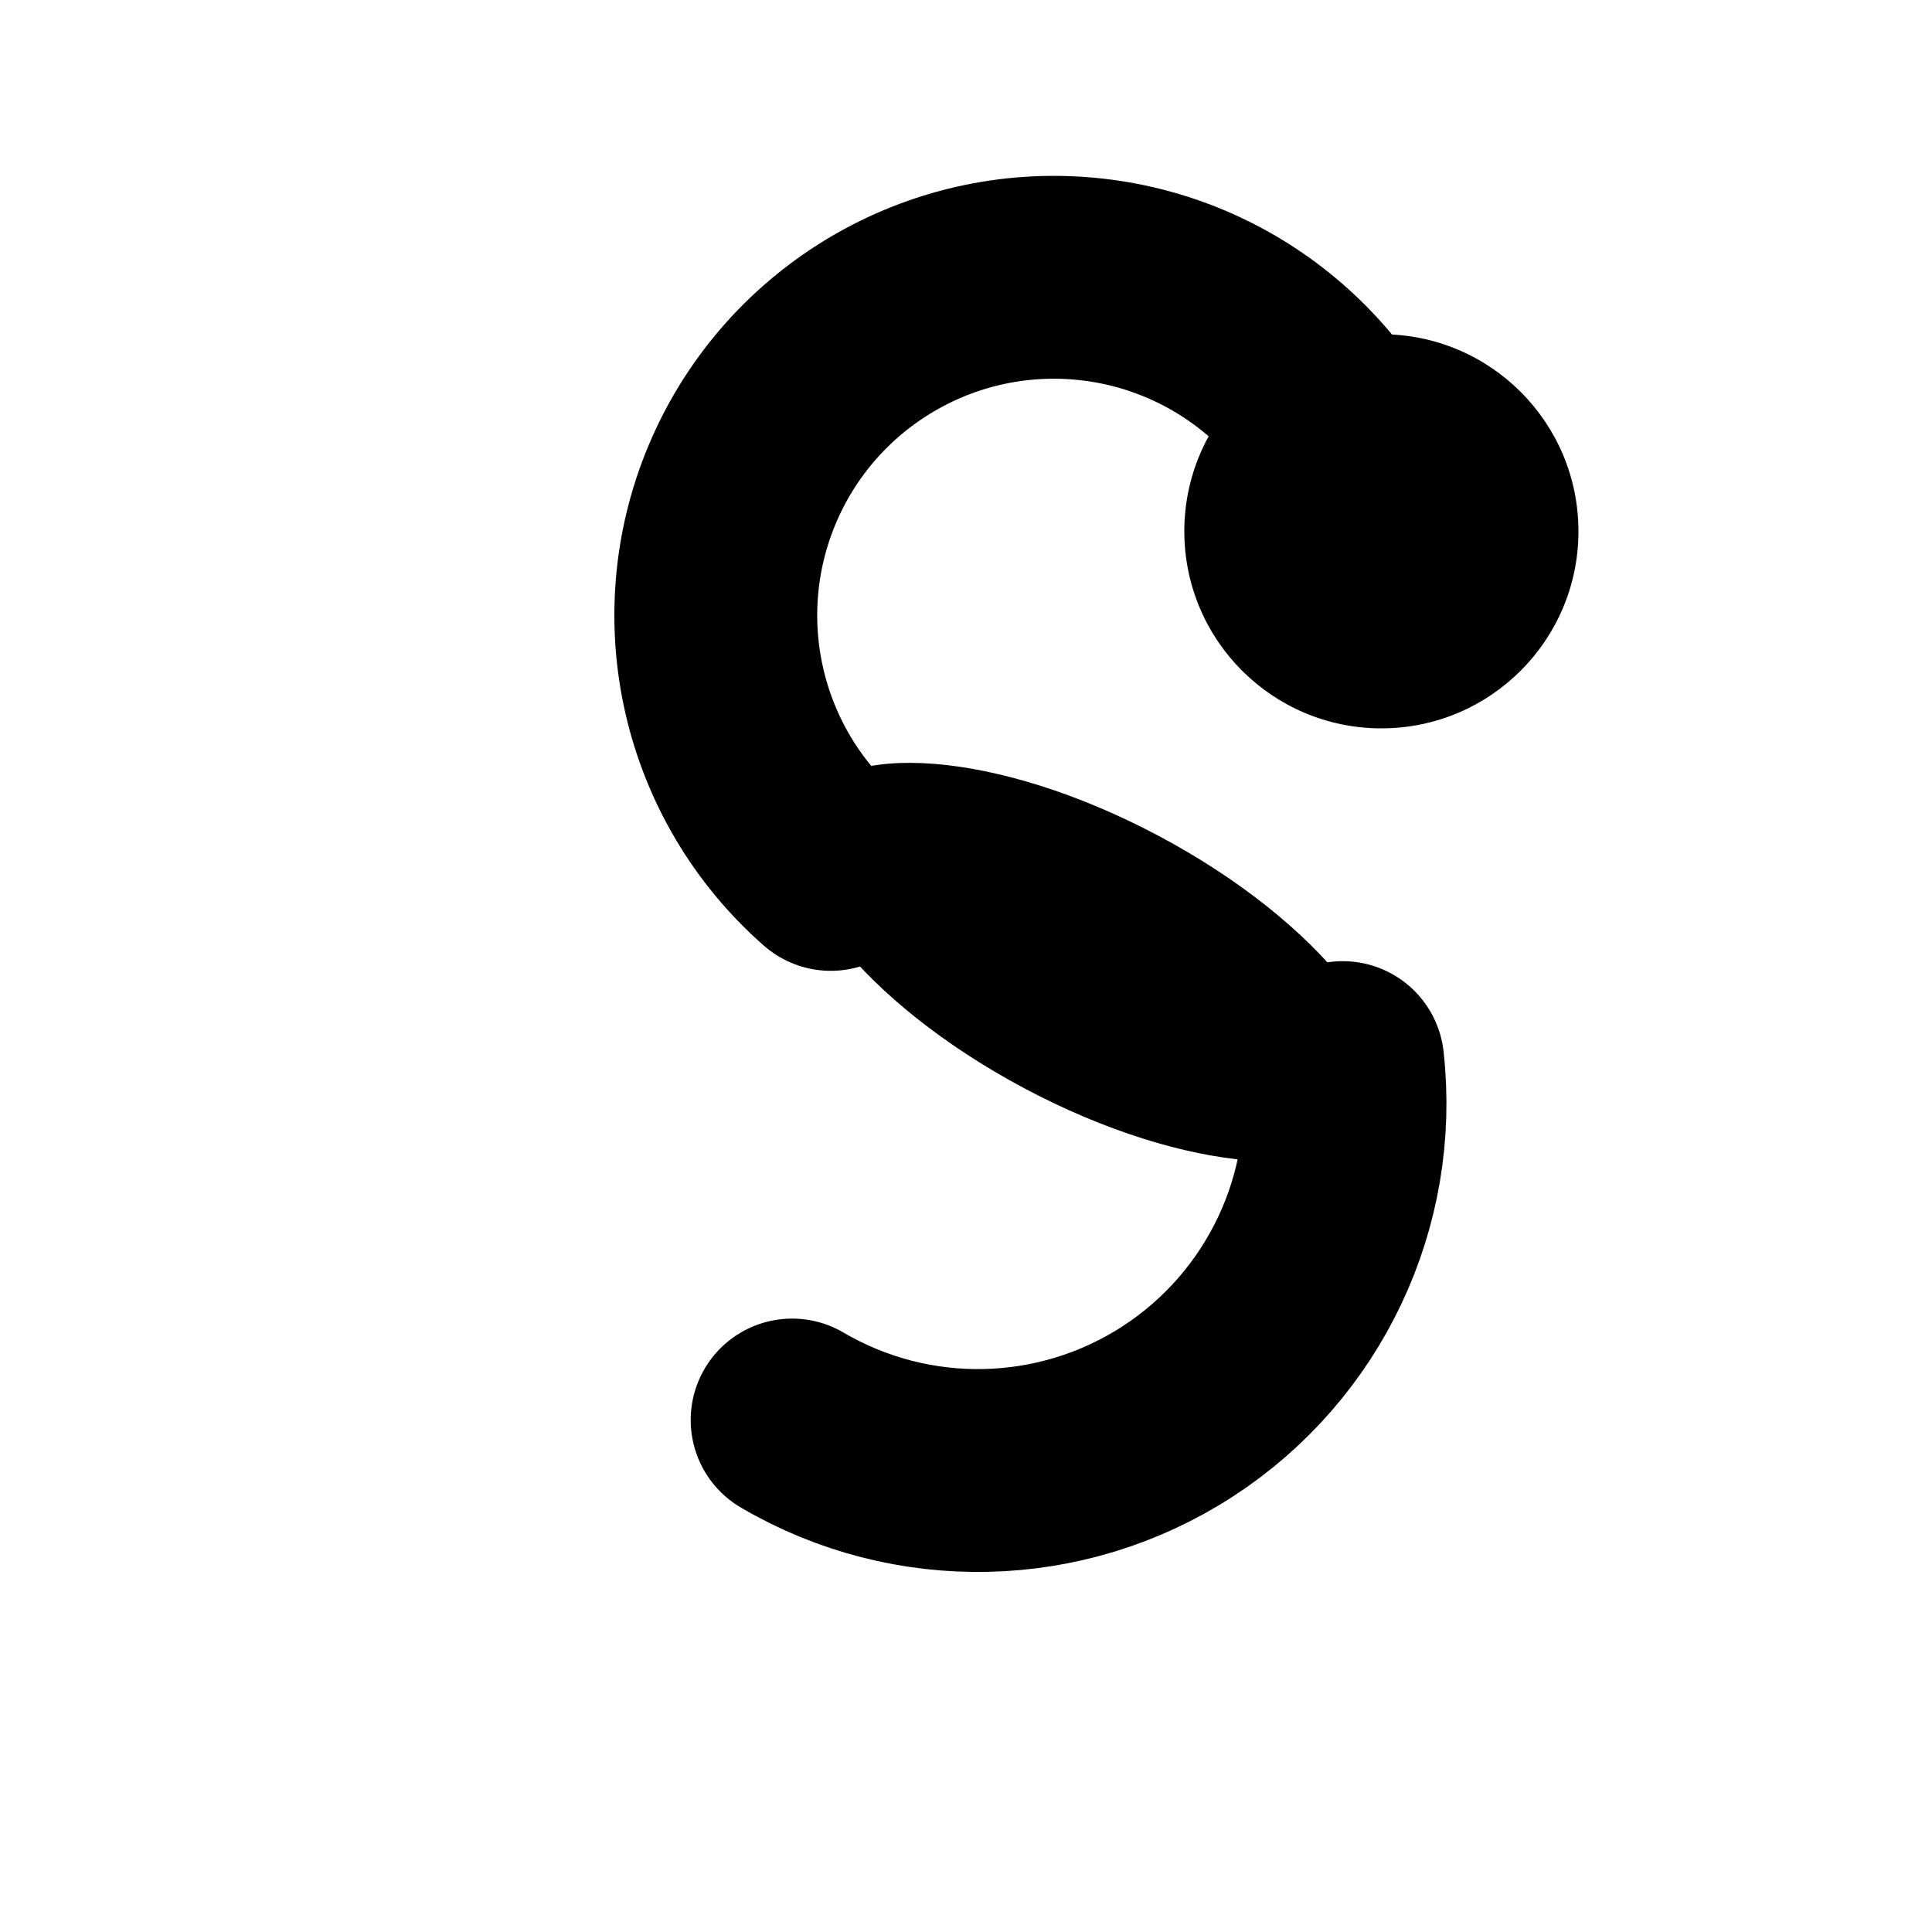
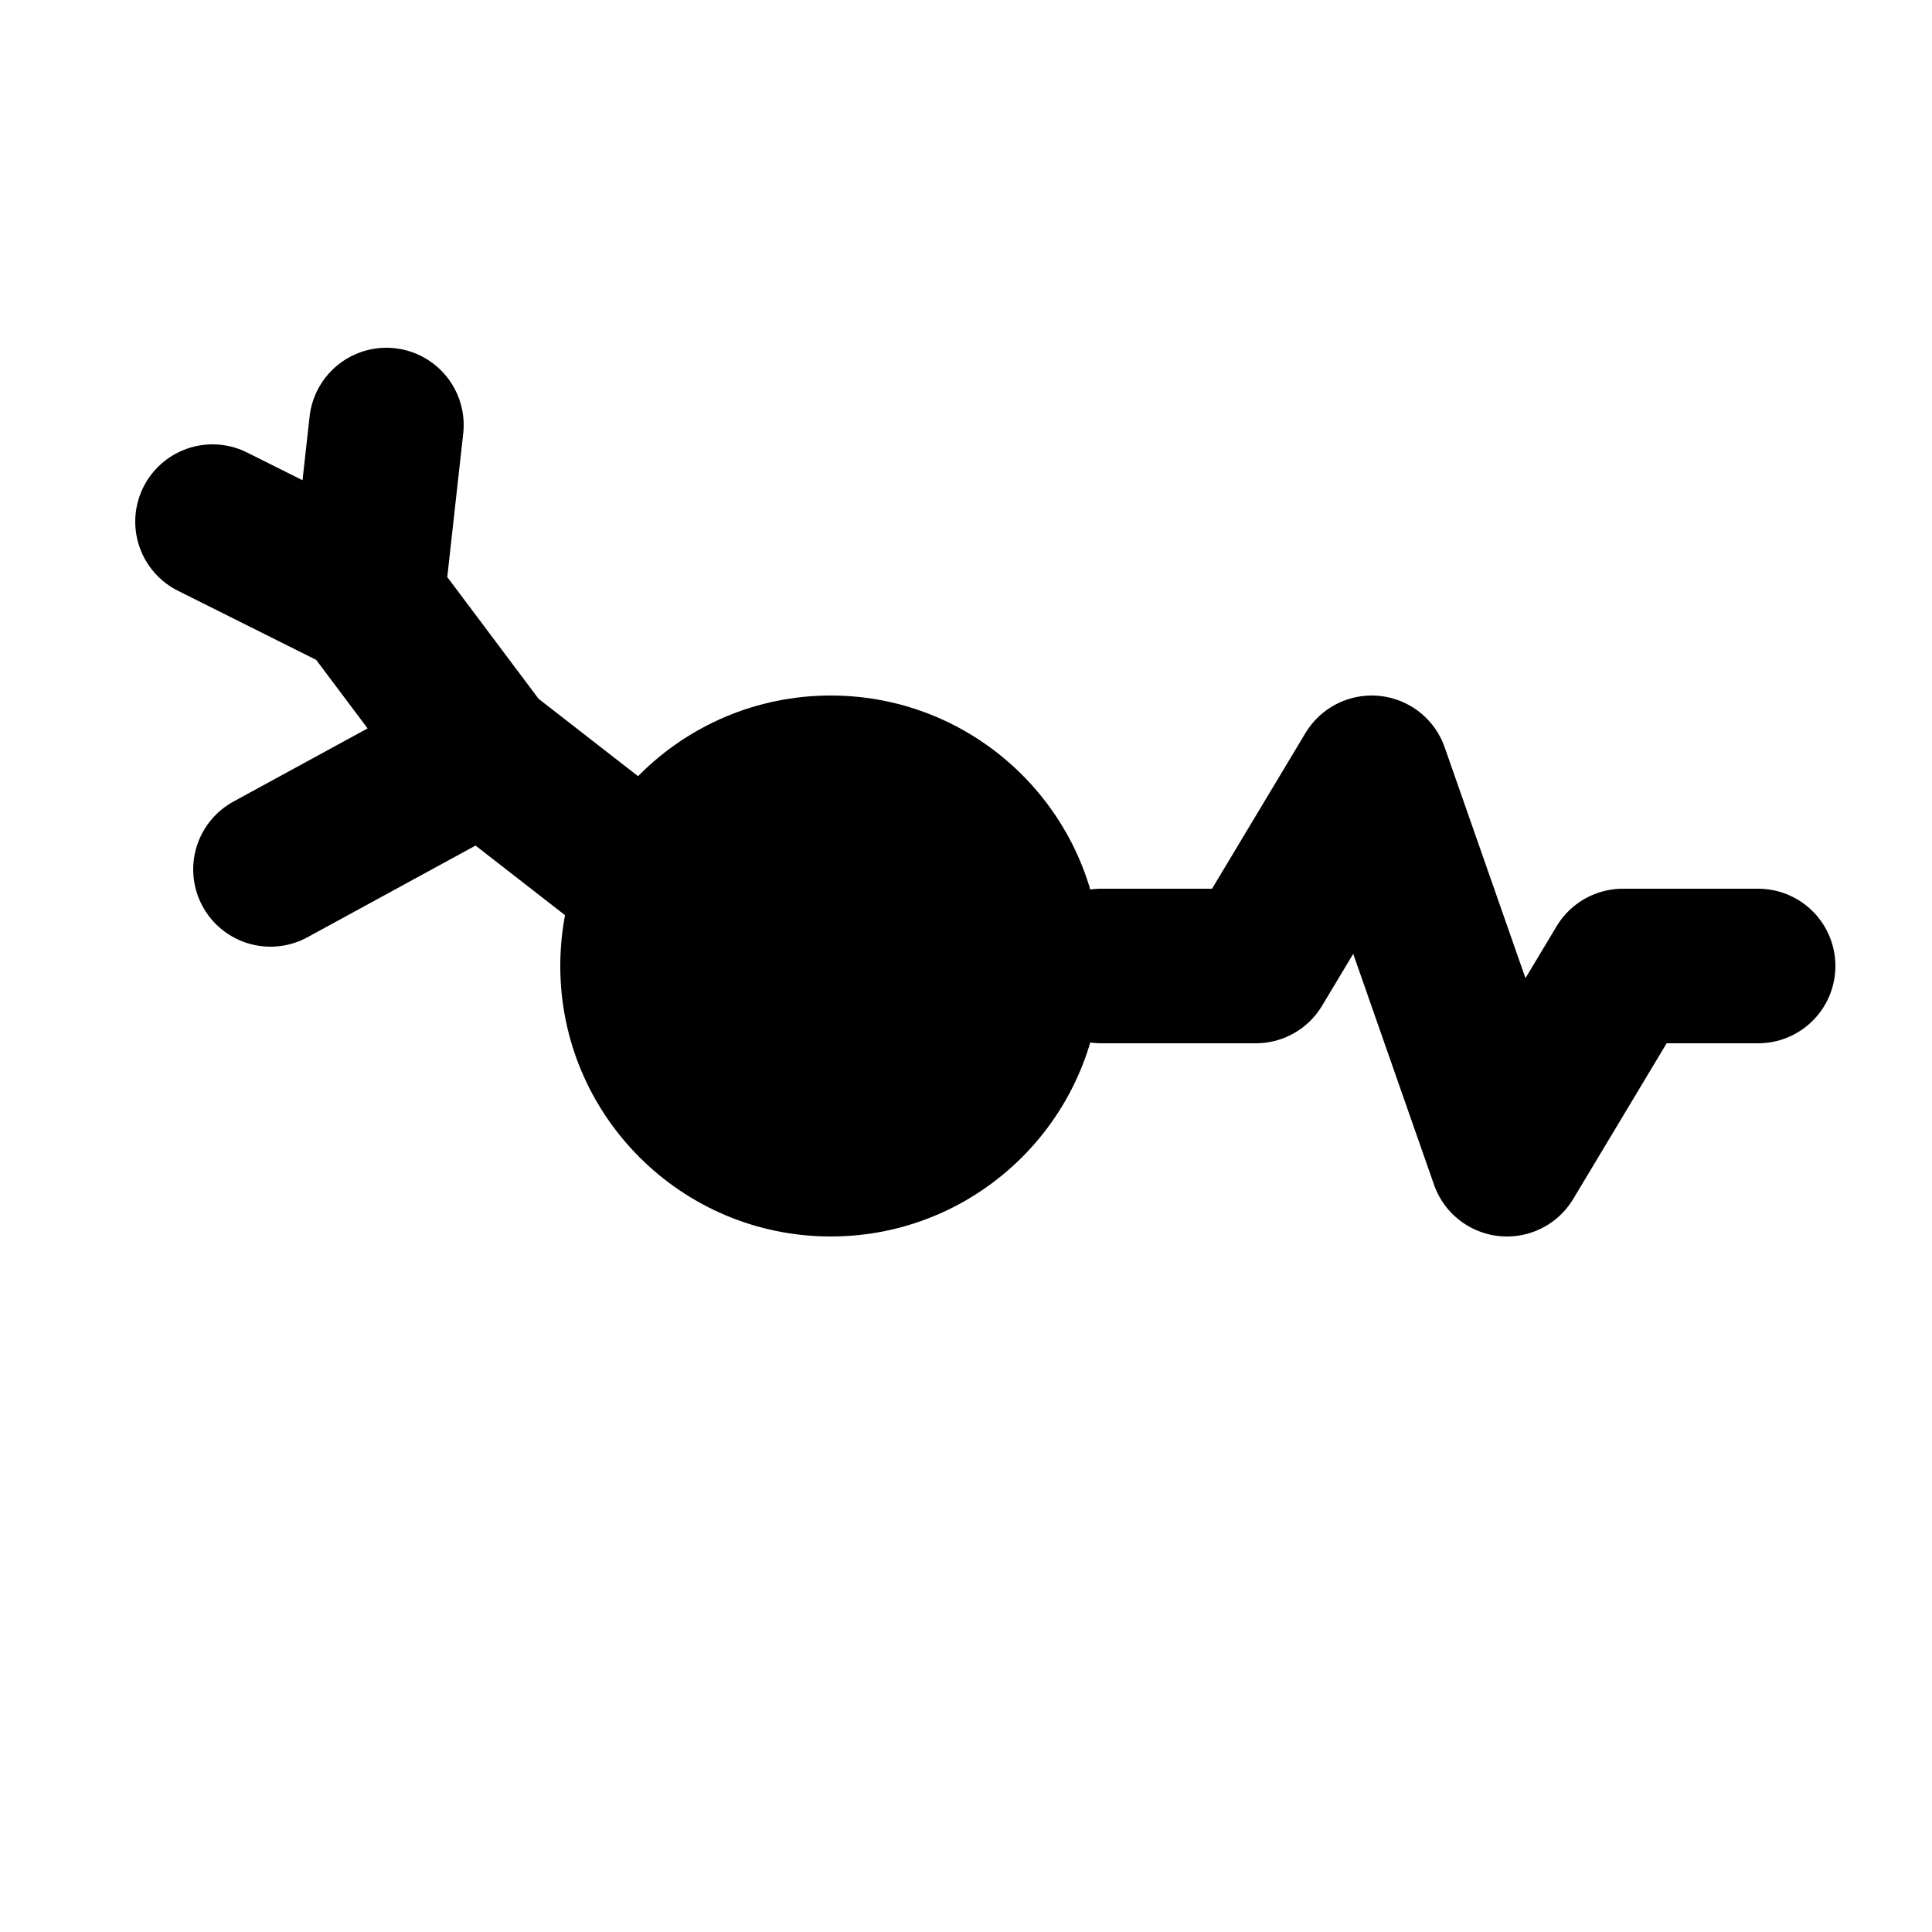
<svg xmlns="http://www.w3.org/2000/svg" viewBox="0 0 100 100">
-   <path d="M71.5 27.5 A17.5 17.5 0 1 0 43 45" fill="none" stroke="currentColor" stroke-width="10.5" stroke-linecap="round" stroke-linejoin="round" />
-   <circle cx="71.5" cy="27.5" r="10.2" fill="currentColor" />
-   <path d="M69.5 55 A19 19 0 0 1 41 73.5" fill="none" stroke="currentColor" stroke-width="10.5" stroke-linecap="round" stroke-linejoin="round" />
-   <ellipse cx="56.5" cy="49.8" rx="17" ry="7.4" fill="currentColor" transform="rotate(28 56.5 49.8)" />
+   <path d="M34 46 L25 39 M25 39 L19 31 M19 31 L20 22 M19 31 L11 27 M25 39 L14 45" fill="none" stroke="currentColor" stroke-width="8" stroke-linecap="round" stroke-linejoin="round" />
+   <circle cx="43" cy="50" r="14" fill="currentColor" />
+   <path d="M57 50 L65 50 L71 40 L78 60 L84 50 L91 50" fill="none" stroke="currentColor" stroke-width="8" stroke-linecap="round" stroke-linejoin="round" />
</svg>
